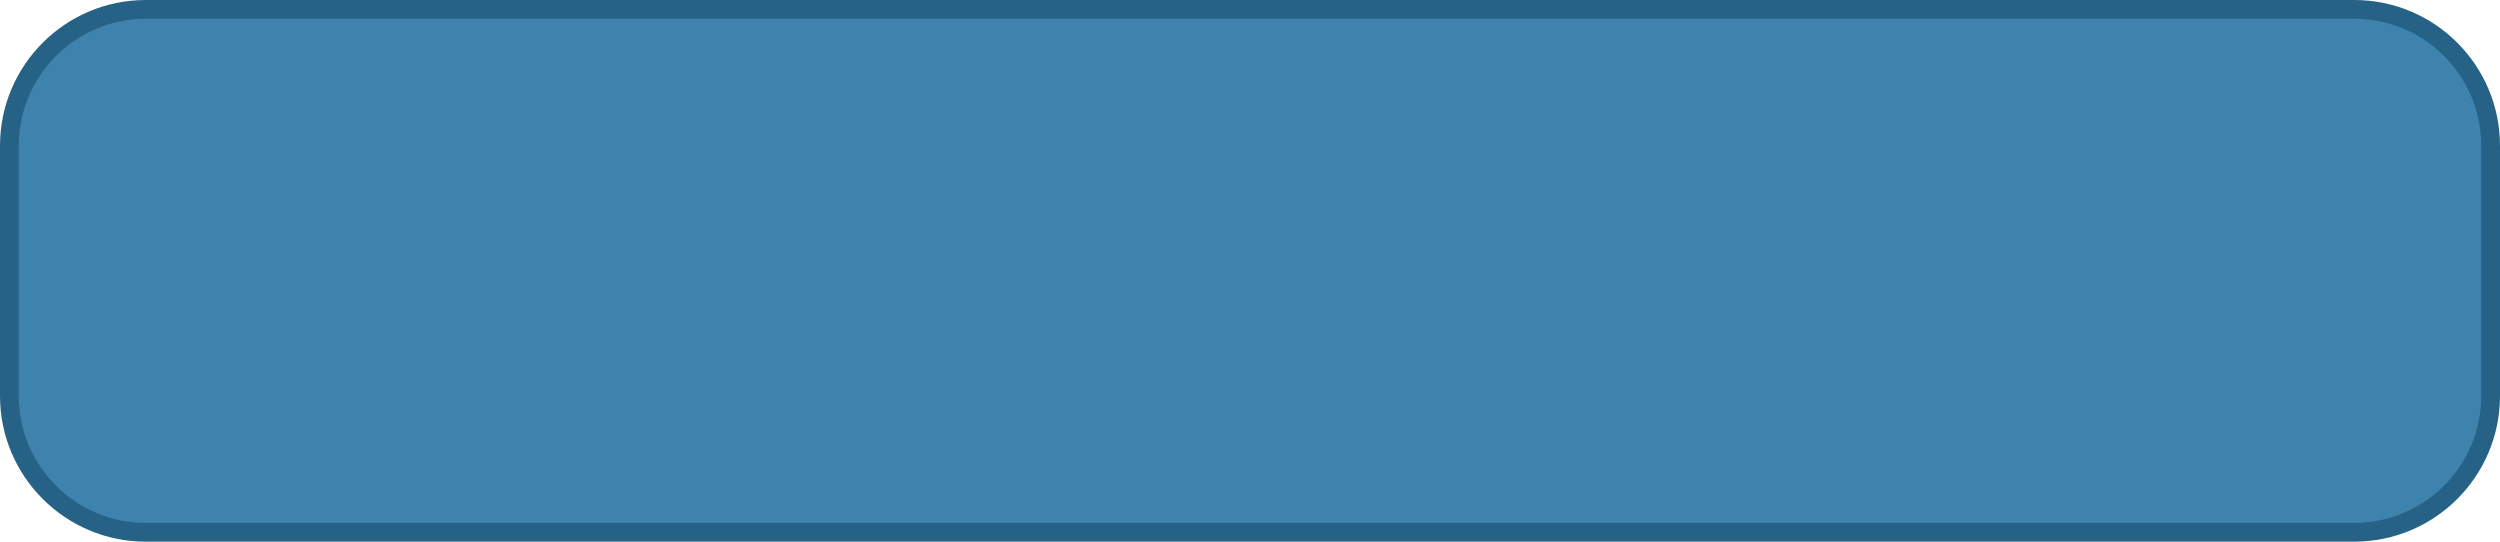
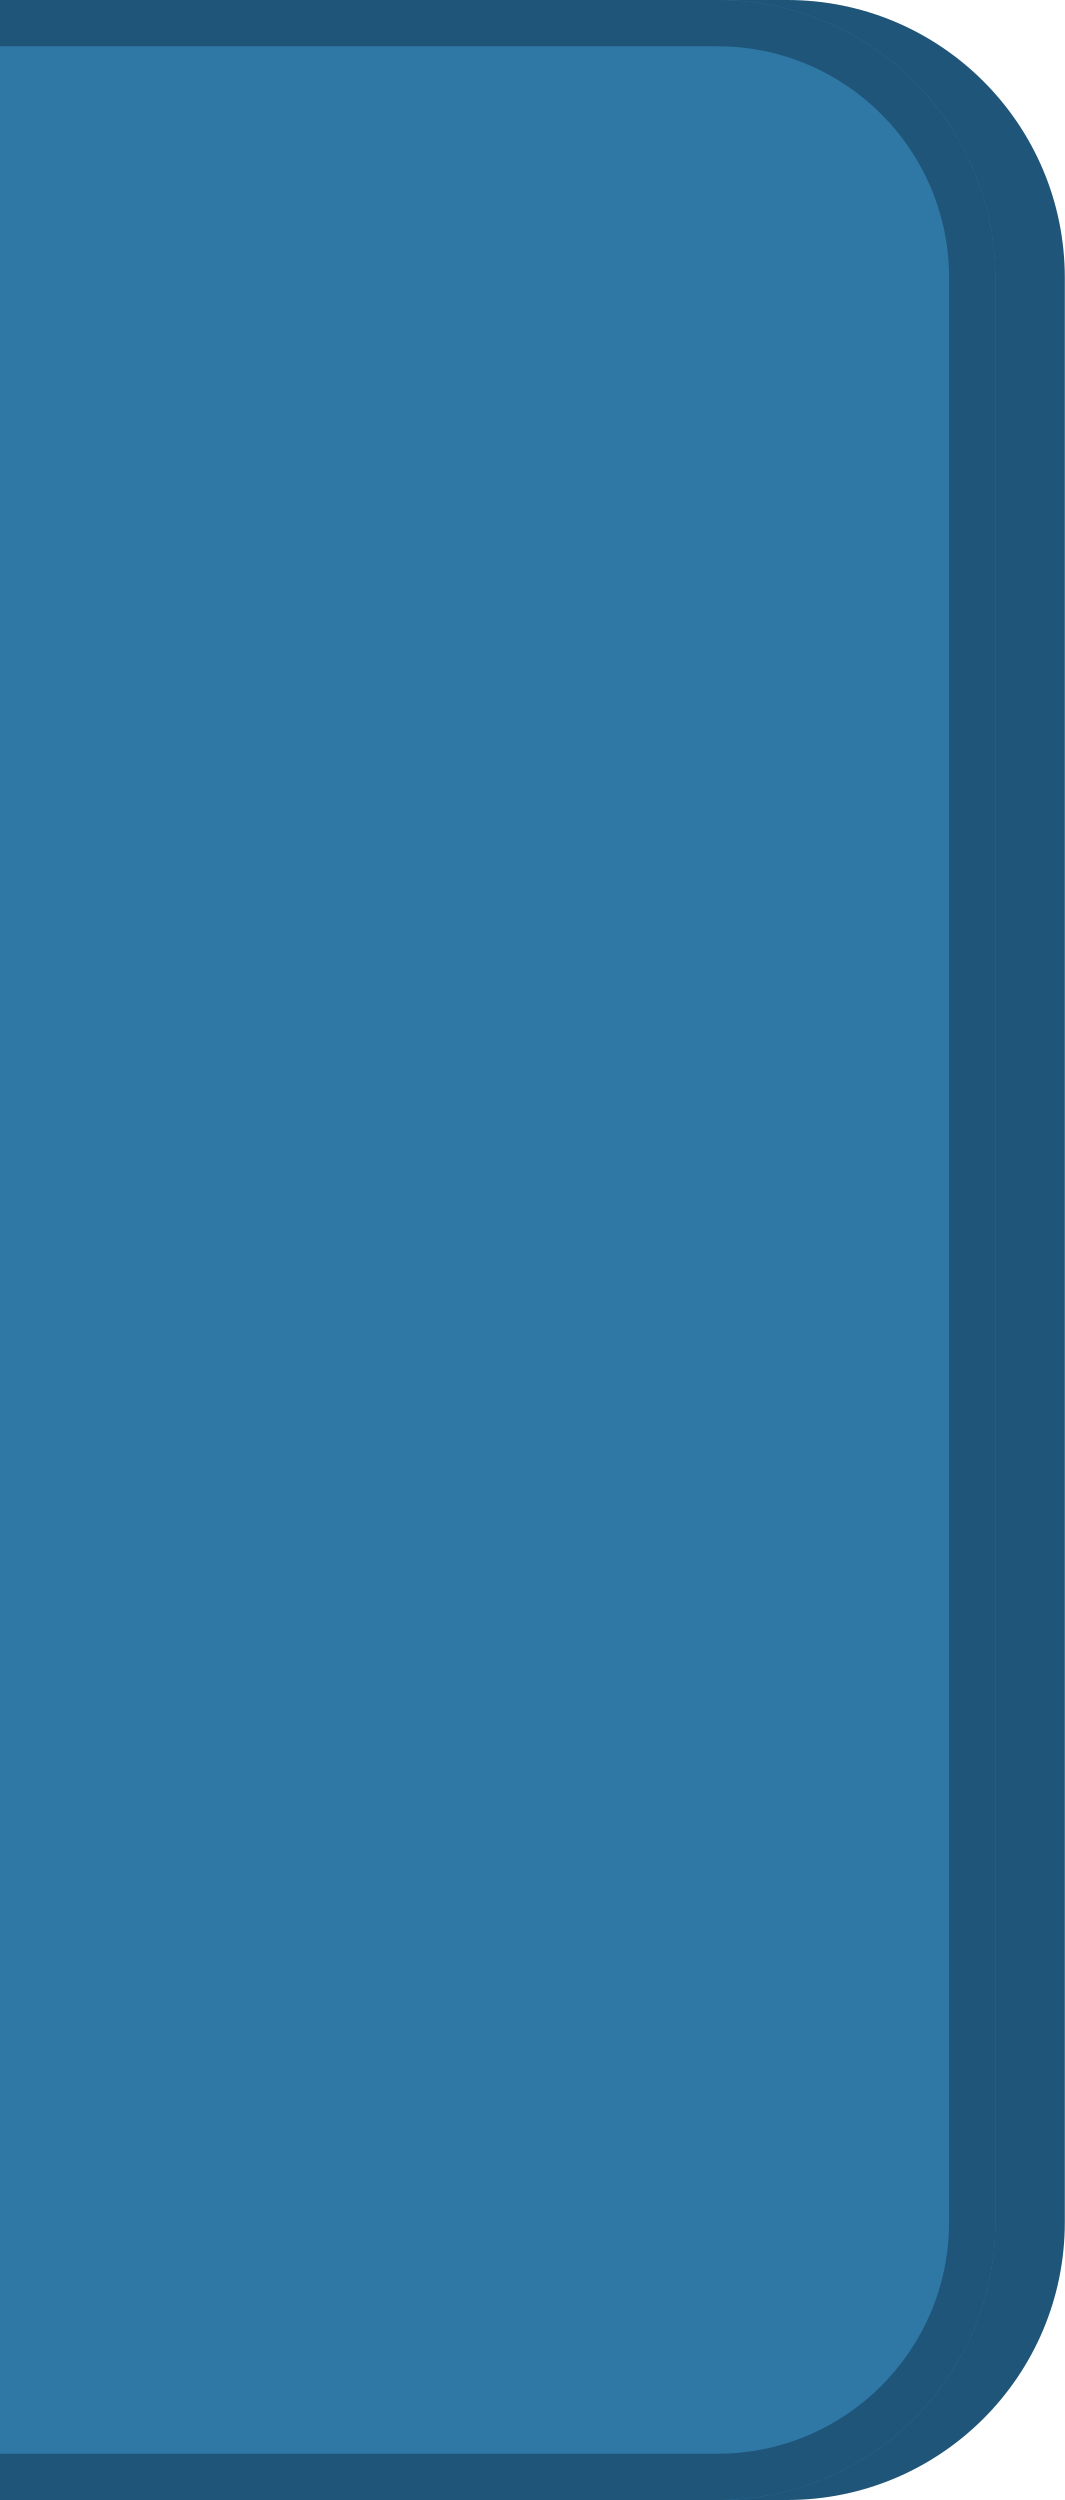
- <svg xmlns="http://www.w3.org/2000/svg" viewBox="0 0 240 52" width="120" height="26">
-   <rect width="240" height="52" rx="14" fill="#256286" />
-   <rect x="1.8" y="1.8" width="236.4" height="48.4" rx="12.2" fill="#3D83AE" />
+ <svg xmlns="http://www.w3.org/2000/svg" viewBox="0 0 92 216" width="46" height="108">
+   <g transform="scale(2)">
+     <path d="M0 0H34a12 12 0 0112 12v84a12 12 0 01-12 12H0z" fill="#1E5578" transform="translate(0 0)" />
+     <path d="M0 0H31a12 12 0 0112 12v84a12 12 0 01-12 12H0z" fill="#2F77A5" />
+     <path d="M0 1H31a11 11 0 0111 11v84a11 11 0 01-11 11H0" fill="none" stroke="#1E5578" stroke-width="2" />
+   </g>
</svg>
